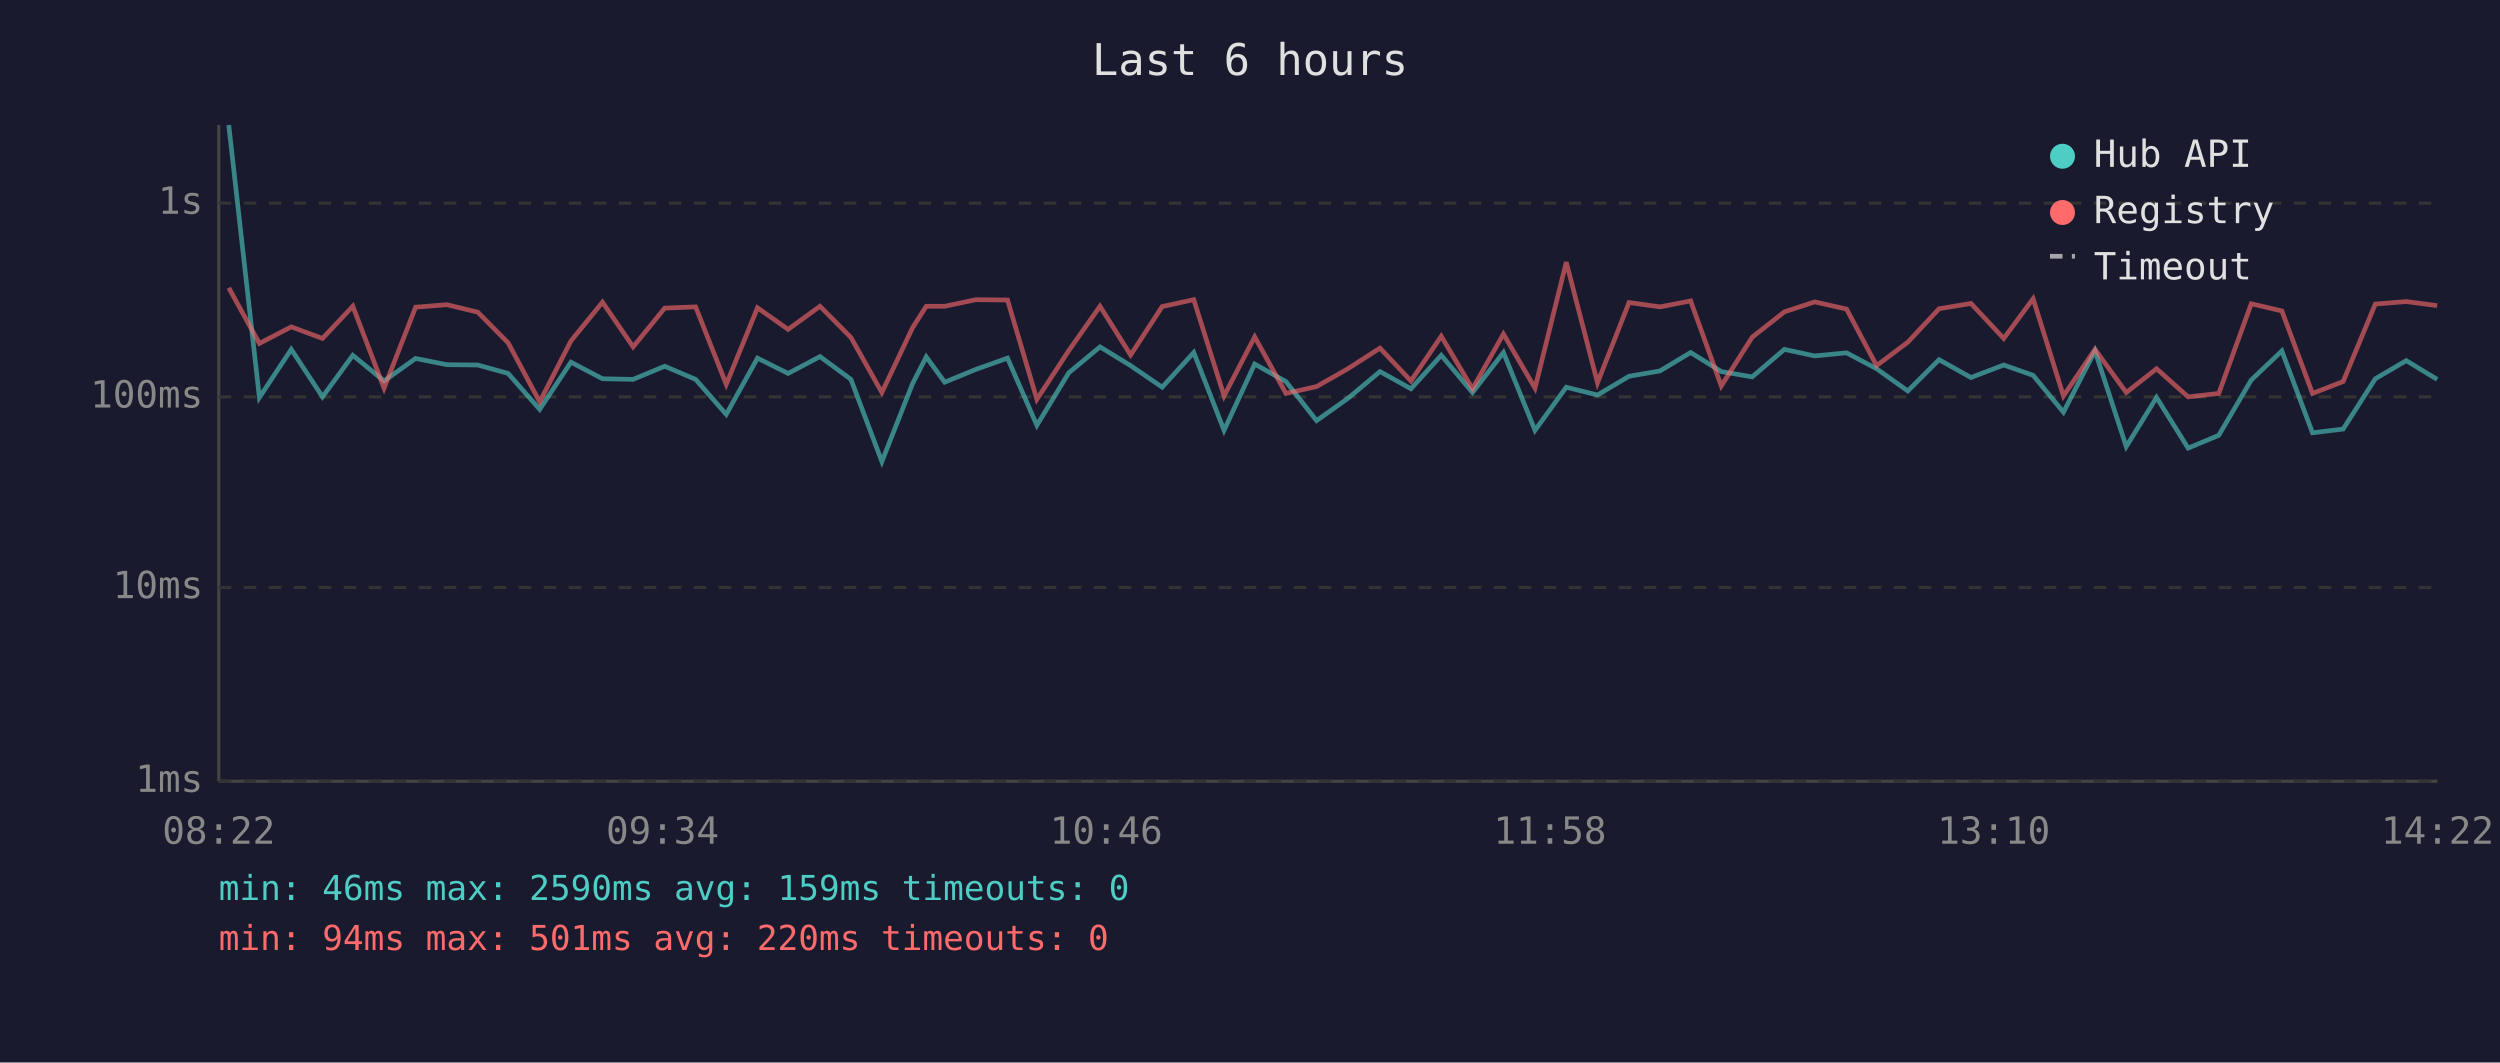
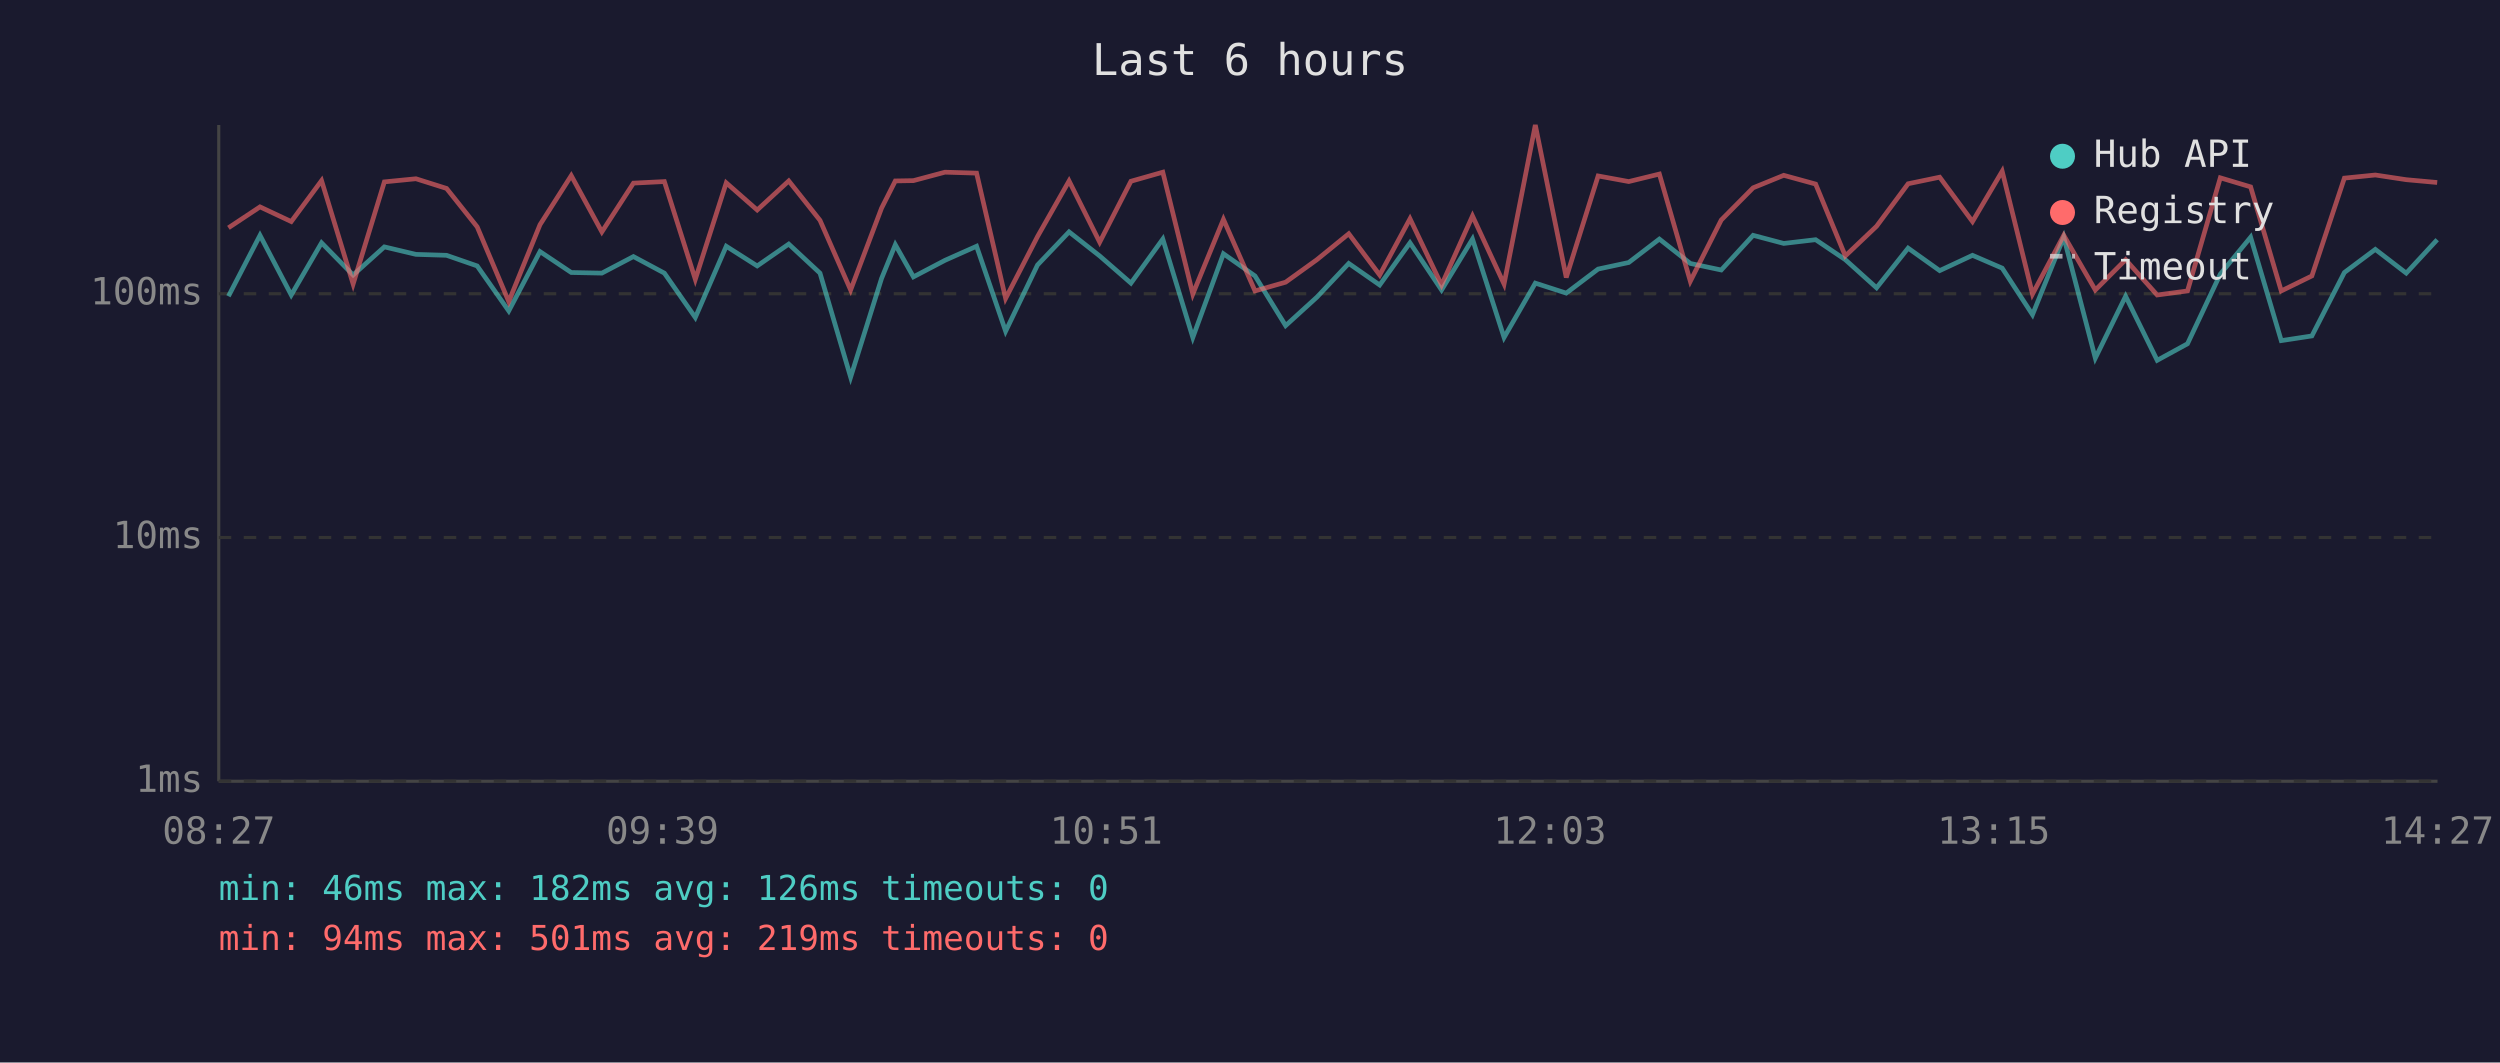
<svg xmlns="http://www.w3.org/2000/svg" viewBox="0 0 800 340" font-family="monospace" font-size="12">
  <rect width="800" height="340" fill="#1a1a2e" />
  <text x="400" y="24" fill="#e0e0e0" font-size="14" text-anchor="middle">Last 6 hours</text>
  <line x1="70" y1="40" x2="70" y2="250" stroke="#444" stroke-width="1" />
  <line x1="70" y1="250" x2="780" y2="250" stroke="#444" stroke-width="1" />
  <line x1="70" y1="250" x2="780" y2="250" stroke="#333" stroke-width="1" stroke-dasharray="4" />
  <text x="65" y="250" fill="#888" text-anchor="end" dominant-baseline="middle">1ms</text>
-   <line x1="70" y1="188" x2="780" y2="188" stroke="#333" stroke-width="1" stroke-dasharray="4" />
-   <text x="65" y="188" fill="#888" text-anchor="end" dominant-baseline="middle">10ms</text>
-   <line x1="70" y1="127" x2="780" y2="127" stroke="#333" stroke-width="1" stroke-dasharray="4" />
-   <text x="65" y="127" fill="#888" text-anchor="end" dominant-baseline="middle">100ms</text>
-   <line x1="70" y1="65" x2="780" y2="65" stroke="#333" stroke-width="1" stroke-dasharray="4" />
-   <text x="65" y="65" fill="#888" text-anchor="end" dominant-baseline="middle">1s</text>
-   <text x="70" y="270" fill="#888" text-anchor="middle">08:22</text>
-   <text x="212" y="270" fill="#888" text-anchor="middle">09:34</text>
-   <text x="354" y="270" fill="#888" text-anchor="middle">10:46</text>
-   <text x="496" y="270" fill="#888" text-anchor="middle">11:58</text>
-   <text x="638" y="270" fill="#888" text-anchor="middle">13:10</text>
-   <text x="780" y="270" fill="#888" text-anchor="middle">14:22</text>
-   <polyline points="73.2,40.0 83.0,127.2 93.2,111.8 103.2,127.0 112.9,113.7 122.9,121.9 133.0,114.7 143.0,116.7 152.9,116.8 162.6,119.5 172.7,131.0 182.7,115.9 192.8,121.2 202.6,121.4 212.7,117.2 222.6,121.4 232.4,132.6 242.4,114.6 252.2,119.5 262.4,114.1 272.3,121.4 282.2,147.7 292.0,122.8 296.4,114.2 302.3,122.3 312.3,118.2 322.4,114.6 331.8,136.1 342.0,119.3 352.0,111.0 361.8,117.0 371.9,123.9 382.0,112.8 391.7,137.7 401.5,116.5 411.5,122.1 421.3,134.6 431.3,127.5 441.6,118.9 451.5,124.4 461.2,113.7 471.2,125.6 481.1,112.8 491.2,137.7 501.2,123.9 511.2,126.4 521.3,120.4 531.2,118.7 541.0,112.8 550.8,118.9 560.7,120.6 571.0,111.8 580.7,113.9 590.9,112.9 600.5,118.0 610.5,125.1 620.5,115.1 630.7,120.8 641.2,116.8 650.6,120.1 660.3,131.9 670.4,112.3 680.4,142.9 690.1,127.2 700.2,143.4 710.0,139.3 720.4,121.6 730.2,112.3 740.0,138.5 749.8,137.3 760.1,121.2 770.0,115.4 779.9,121.4" fill="none" stroke="#4ecdc4" stroke-width="1.5" opacity="0.6" />
-   <polyline points="73.2,92.1 83.0,109.9 93.2,104.6 103.2,108.3 112.9,98.0 122.9,124.2 133.0,98.3 143.0,97.5 152.9,99.9 162.6,109.7 172.7,128.6 182.7,109.1 192.8,96.7 202.6,111.0 212.7,98.6 222.6,98.2 232.4,123.0 242.4,98.5 252.2,105.4 262.4,98.0 272.3,108.0 282.2,125.6 292.0,104.9 296.4,98.0 302.3,98.0 312.3,95.9 322.4,96.0 331.8,127.8 342.0,112.2 352.0,98.0 361.8,113.6 371.9,98.1 382.0,95.9 391.7,126.7 401.5,107.8 411.5,125.9 421.3,123.7 431.3,118.0 441.6,111.4 451.5,121.9 461.2,107.6 471.2,124.4 481.1,106.9 491.2,124.2 501.2,83.9 511.2,122.5 521.3,96.8 531.2,98.2 541.0,96.3 550.8,123.5 560.7,107.9 571.0,99.8 580.7,96.6 590.9,98.9 600.5,117.0 610.5,109.5 620.5,98.8 630.7,97.1 641.2,108.3 650.6,95.6 660.3,126.7 670.4,111.8 680.4,125.6 690.1,118.0 700.2,127.0 710.0,125.9 720.4,97.2 730.2,99.5 740.0,125.9 749.8,122.1 760.1,97.3 770.0,96.5 779.9,97.8" fill="none" stroke="#ff6b6b" stroke-width="1.5" opacity="0.6" />
+   <line x1="70" y1="172" x2="780" y2="172" stroke="#333" stroke-width="1" stroke-dasharray="4" />
+   <text x="65" y="172" fill="#888" text-anchor="end" dominant-baseline="middle">10ms</text>
+   <line x1="70" y1="94" x2="780" y2="94" stroke="#333" stroke-width="1" stroke-dasharray="4" />
+   <text x="65" y="94" fill="#888" text-anchor="end" dominant-baseline="middle">100ms</text>
+   <text x="70" y="270" fill="#888" text-anchor="middle">08:27</text>
+   <text x="212" y="270" fill="#888" text-anchor="middle">09:39</text>
+   <text x="354" y="270" fill="#888" text-anchor="middle">10:51</text>
+   <text x="496" y="270" fill="#888" text-anchor="middle">12:03</text>
+   <text x="638" y="270" fill="#888" text-anchor="middle">13:15</text>
+   <text x="780" y="270" fill="#888" text-anchor="middle">14:27</text>
+   <polyline points="73.1,94.8 83.2,75.3 93.2,94.4 102.9,77.7 113.0,88.0 123.0,79.0 133.1,81.4 142.9,81.7 152.7,85.1 162.8,99.5 172.8,80.5 182.8,87.2 192.6,87.4 202.7,82.1 212.6,87.4 222.5,101.6 232.4,78.8 242.3,85.1 252.4,78.1 262.4,87.4 272.2,120.7 282.1,89.1 286.5,78.3 292.3,88.6 302.4,83.3 312.5,78.8 321.8,106.0 332.0,84.8 342.1,74.2 351.9,81.9 361.9,90.6 372.1,76.5 381.7,108.0 391.5,81.2 401.6,88.3 411.4,104.2 421.4,95.1 431.6,84.3 441.5,91.2 451.2,77.7 461.3,92.8 471.2,76.5 481.3,108.0 491.3,90.6 501.2,93.8 511.4,86.1 521.2,84.0 531.0,76.5 540.9,84.3 550.8,86.4 561.0,75.3 570.8,77.9 581.0,76.7 590.5,83.1 600.5,92.1 610.6,79.4 620.7,86.6 631.2,81.7 640.7,85.8 650.4,100.7 660.4,75.9 670.5,114.6 680.2,94.8 690.3,115.3 700.0,110.0 710.5,87.7 720.2,75.9 730.0,109.0 739.8,107.5 750.2,87.2 760.1,79.8 770.0,87.4 779.9,76.7" fill="none" stroke="#4ecdc4" stroke-width="1.5" opacity="0.6" />
+   <polyline points="73.1,72.9 83.2,66.2 93.2,70.9 102.9,57.8 113.0,90.9 123.0,58.2 133.1,57.2 142.9,60.3 152.7,72.6 162.8,96.5 172.8,71.9 182.8,56.2 192.6,74.2 202.7,58.6 212.6,58.1 222.5,89.4 232.4,58.5 242.3,67.2 252.4,57.9 262.4,70.5 272.2,92.8 282.1,66.6 286.5,57.9 292.3,57.8 302.4,55.1 312.5,55.4 321.8,95.5 332.0,75.7 342.1,57.9 351.9,77.5 361.9,58.0 372.1,55.1 381.7,94.1 391.5,70.2 401.6,93.1 411.4,90.3 421.4,83.1 431.6,74.8 441.5,88.0 451.2,70.0 461.3,91.2 471.2,69.1 481.3,90.9 491.3,40.0 501.2,88.8 511.4,56.3 521.2,58.1 531.0,55.7 540.9,90.0 550.8,70.4 561.0,60.1 570.8,56.1 581.0,58.9 590.5,81.9 600.5,72.4 610.6,58.8 620.7,56.7 631.2,70.9 640.7,54.8 650.4,94.1 660.4,75.3 670.5,92.8 680.2,83.1 690.3,94.4 700.0,93.1 710.5,56.9 720.2,59.8 730.0,93.1 739.8,88.3 750.2,57.0 760.1,56.0 770.0,57.5 779.9,58.4" fill="none" stroke="#ff6b6b" stroke-width="1.5" opacity="0.6" />
  <circle cx="660" cy="50" r="4" fill="#4ecdc4" />
  <text x="670" y="50" fill="#e0e0e0" dominant-baseline="middle">Hub API</text>
  <circle cx="660" cy="68" r="4" fill="#ff6b6b" />
  <text x="670" y="68" fill="#e0e0e0" dominant-baseline="middle">Registry</text>
  <line x1="656" y1="82" x2="664" y2="82" stroke="#e0e0e0" stroke-width="1.5" stroke-dasharray="4,3" opacity="0.7" />
  <text x="670" y="86" fill="#e0e0e0" dominant-baseline="middle">Timeout</text>
-   <text x="70" y="288" fill="#4ecdc4" font-size="11">min: 46ms  max: 2590ms  avg: 159ms  timeouts: 0</text>
-   <text x="70" y="304" fill="#ff6b6b" font-size="11">min: 94ms  max: 501ms  avg: 220ms  timeouts: 0</text>
+   <text x="70" y="288" fill="#4ecdc4" font-size="11">min: 46ms  max: 182ms  avg: 126ms  timeouts: 0</text>
+   <text x="70" y="304" fill="#ff6b6b" font-size="11">min: 94ms  max: 501ms  avg: 219ms  timeouts: 0</text>
</svg>
